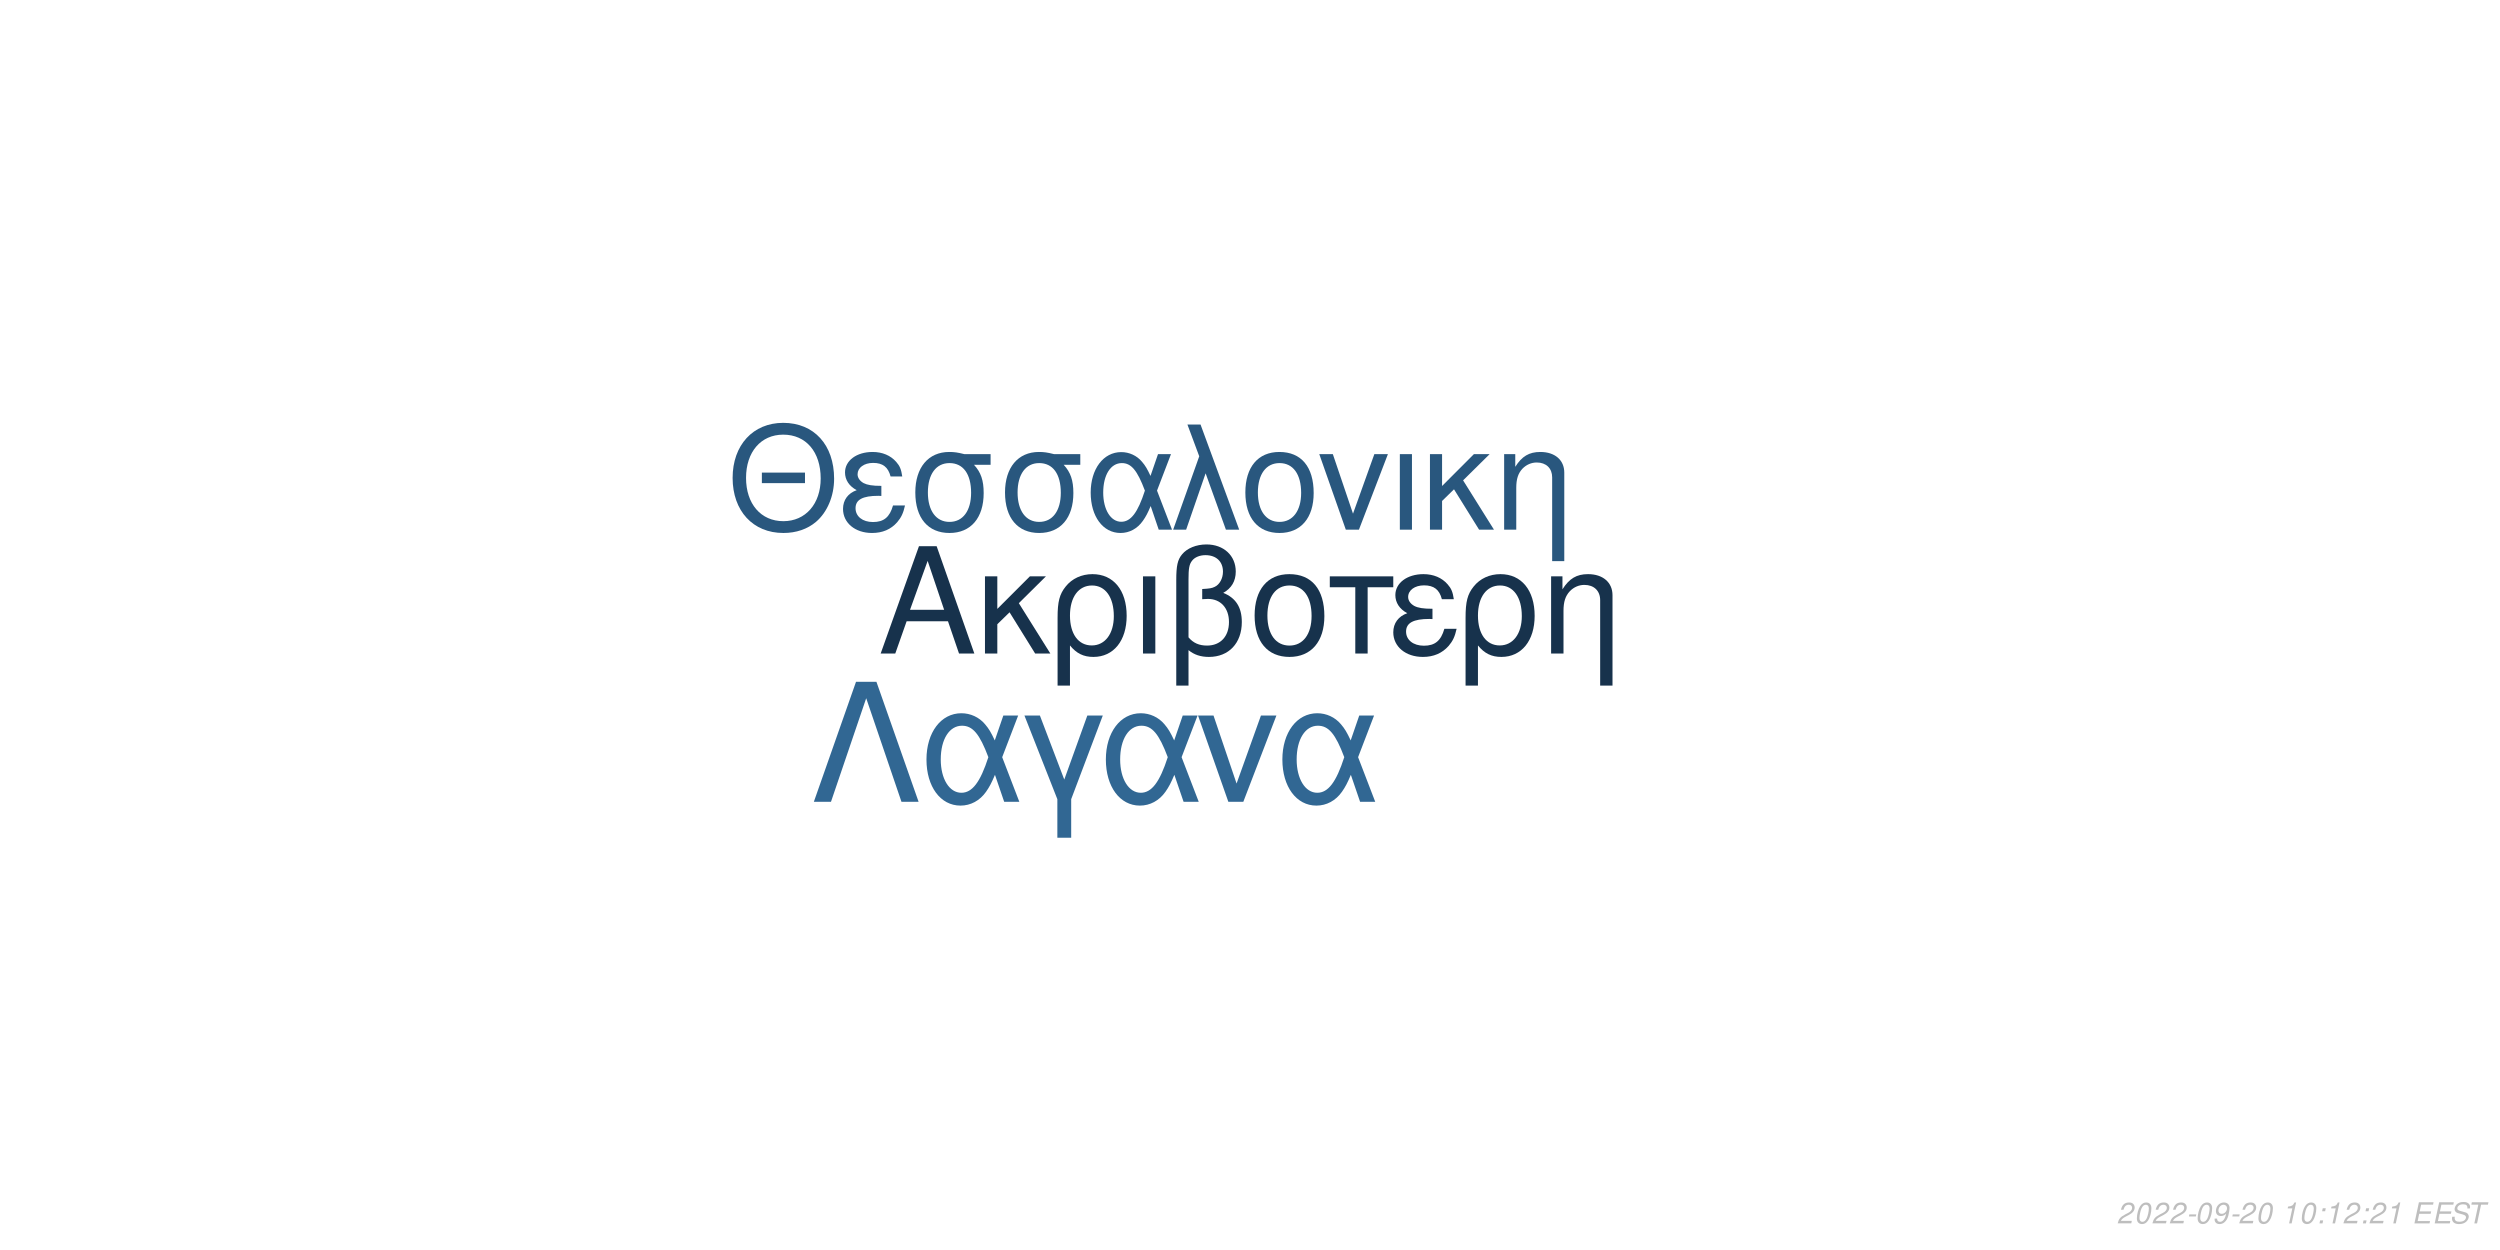
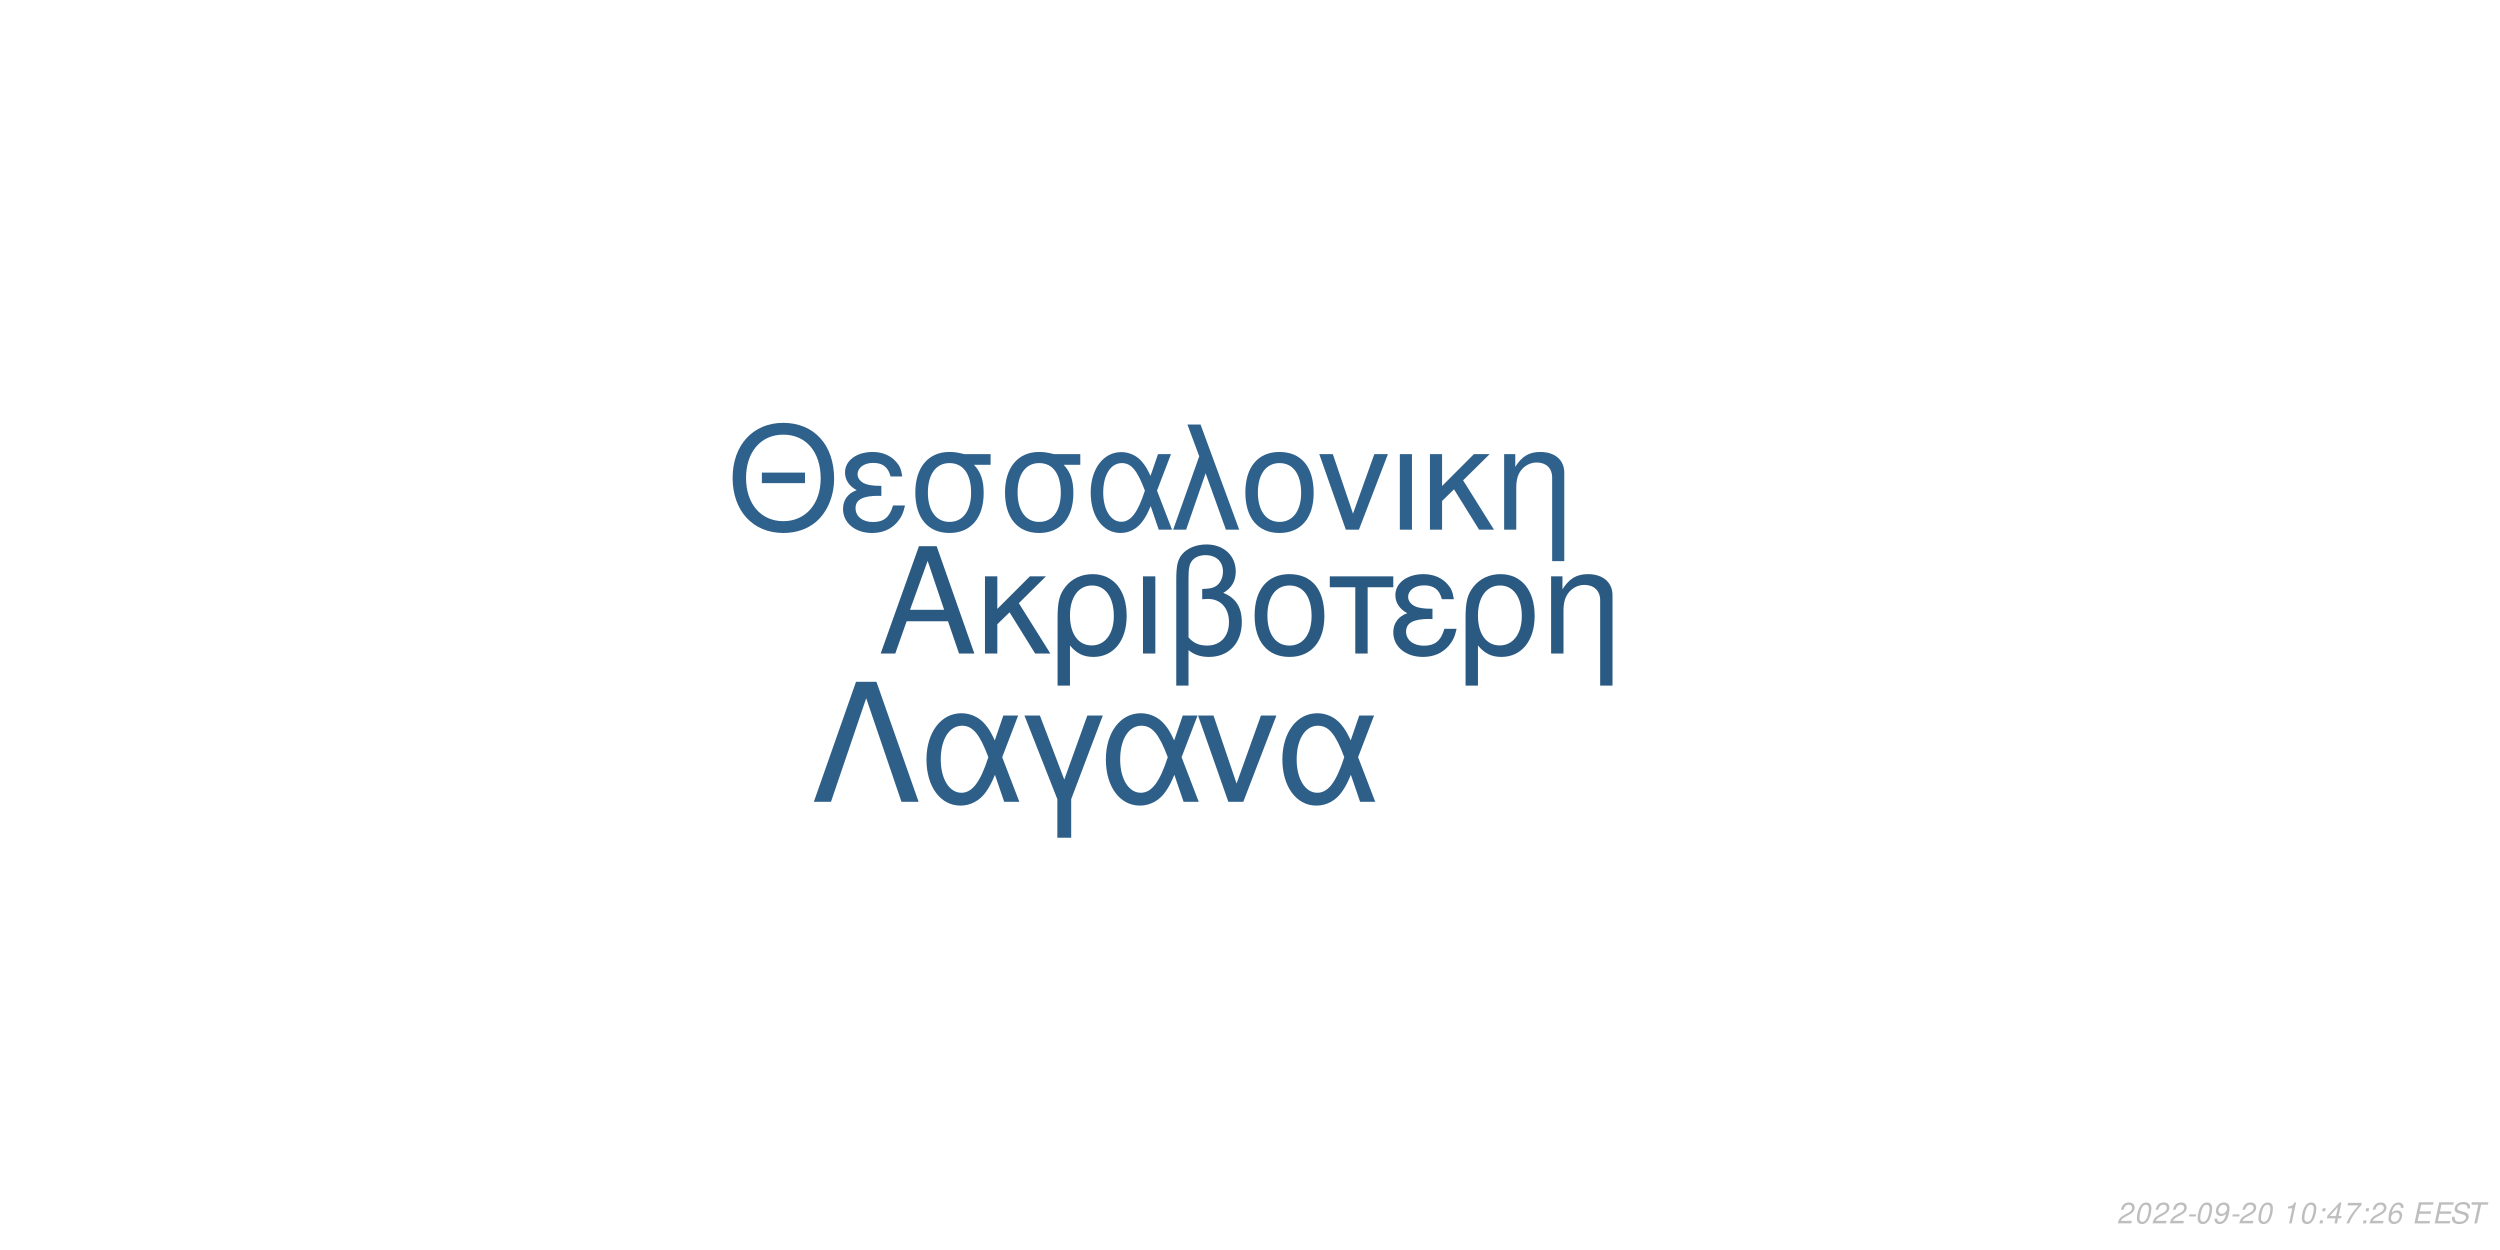
<svg xmlns="http://www.w3.org/2000/svg" xmlns:xlink="http://www.w3.org/1999/xlink" width="864pt" height="432pt" viewBox="0 0 864 432" version="1.1">
  <defs>
    <g>
      <symbol overflow="visible" id="glyph0-0">
        <path style="stroke:none;" d="" />
      </symbol>
      <symbol overflow="visible" id="glyph0-1">
        <path style="stroke:none;" d="M 24.125 -11.141 L 27.938 0 L 33.234 0 L 20.203 -37.094 L 14.094 -37.094 L 0.859 0 L 5.906 0 L 9.828 -11.141 Z M 22.797 -15.109 L 11 -15.109 L 17.094 -32.016 Z M 22.797 -15.109 " />
      </symbol>
      <symbol overflow="visible" id="glyph0-2">
        <path style="stroke:none;" d="M 7.172 -15.422 L 7.172 -26.672 L 2.906 -26.672 L 2.906 0 L 7.172 0 L 7.172 -10.125 L 11.406 -14.25 L 20.25 0 L 25.5 0 L 14.609 -17.406 L 23.969 -26.672 L 18.422 -26.672 Z M 7.172 -15.422 " />
      </symbol>
      <symbol overflow="visible" id="glyph0-3">
        <path style="stroke:none;" d="M 3 11.094 L 7.281 11.094 L 7.281 -2.797 C 9.516 -0.047 11.953 1.172 15.375 1.172 C 22.344 1.172 26.875 -4.422 26.875 -13.031 C 26.875 -21.891 22.297 -27.438 15.062 -27.438 C 11.297 -27.438 7.984 -25.906 5.797 -23.156 C 3.672 -20.516 3 -17.969 3 -12.359 Z M 14.906 -23.516 C 19.547 -23.516 22.438 -19.438 22.438 -12.922 C 22.438 -6.812 19.391 -2.797 14.812 -2.797 C 10.172 -2.797 7.281 -6.766 7.281 -13.125 C 7.281 -19.484 10.234 -23.516 14.906 -23.516 Z M 14.906 -23.516 " />
      </symbol>
      <symbol overflow="visible" id="glyph0-4">
        <path style="stroke:none;" d="M 3.516 0 L 7.781 0 L 7.781 -26.672 L 3.516 -26.672 Z M 3.516 0 " />
      </symbol>
      <symbol overflow="visible" id="glyph0-5">
        <path style="stroke:none;" d="M 4.016 11.094 L 8.25 11.094 L 8.25 -1.172 C 10.172 0.406 12.422 1.172 15.312 1.172 C 22.188 1.172 26.672 -3.609 26.672 -10.891 C 26.672 -15.984 24.578 -19.234 20.25 -20.969 C 23.109 -22.547 24.578 -25.031 24.578 -28.344 C 24.578 -33.844 20.406 -37.703 14.453 -37.703 C 10.938 -37.703 7.734 -36.391 6 -34.25 C 4.484 -32.422 4.016 -30.328 4.016 -25.391 Z M 8.25 -25.656 C 8.25 -29.359 8.5 -30.844 9.469 -32.062 C 10.375 -33.281 12.156 -34 14.094 -34 C 17.812 -34 20.156 -31.812 20.156 -28.297 C 20.156 -25.953 18.984 -23.812 17.297 -23.047 C 16.281 -22.547 15.469 -22.438 12.984 -22.297 L 12.984 -18.781 C 13.734 -18.828 14.344 -18.875 14.969 -18.875 C 19.344 -18.875 22.234 -15.719 22.234 -10.891 C 22.234 -5.906 19.281 -2.75 14.656 -2.75 C 11.953 -2.75 9.922 -3.609 8.25 -5.594 Z M 8.25 -25.656 " />
      </symbol>
      <symbol overflow="visible" id="glyph0-6">
        <path style="stroke:none;" d="M 14.094 -27.438 C 6.562 -27.438 2.094 -22.094 2.094 -13.125 C 2.094 -4.125 6.562 1.172 14.141 1.172 C 21.672 1.172 26.203 -4.172 26.203 -12.922 C 26.203 -22.188 21.828 -27.438 14.094 -27.438 Z M 14.141 -23.516 C 18.938 -23.516 21.781 -19.594 21.781 -12.984 C 21.781 -6.672 18.828 -2.75 14.141 -2.75 C 9.422 -2.75 6.516 -6.672 6.516 -13.125 C 6.516 -19.594 9.422 -23.516 14.141 -23.516 Z M 14.141 -23.516 " />
      </symbol>
      <symbol overflow="visible" id="glyph0-7">
        <path style="stroke:none;" d="M 7.891 0 L 12.156 0 L 12.156 -22.906 L 21.016 -22.906 L 21.016 -26.672 L -0.922 -26.672 L -0.922 -22.906 L 7.891 -22.906 Z M 7.891 0 " />
      </symbol>
      <symbol overflow="visible" id="glyph0-8">
        <path style="stroke:none;" d="M 14.562 -15.469 C 11.344 -15.469 9.562 -15.781 8.297 -16.438 C 6.922 -17.203 6.156 -18.328 6.156 -19.547 C 6.156 -21.891 8.453 -23.562 11.656 -23.562 C 15.062 -23.562 16.953 -22.094 17.812 -18.781 L 21.938 -18.781 C 21.578 -21.266 21.062 -22.5 19.797 -23.922 C 17.812 -26.203 14.906 -27.438 11.453 -27.438 C 5.797 -27.438 1.734 -24.375 1.734 -20.203 C 1.734 -17.609 3.156 -15.375 5.859 -13.938 C 2.797 -12.875 1.016 -10.484 1.016 -7.328 C 1.016 -2.391 5.297 1.172 11.25 1.172 C 14.969 1.172 17.906 -0.109 20.156 -2.641 C 21.578 -4.328 22.297 -5.797 22.906 -8.547 L 18.672 -8.547 C 17.5 -4.422 15.422 -2.703 11.609 -2.703 C 7.938 -2.703 5.438 -4.688 5.438 -7.578 C 5.438 -10.578 7.938 -11.953 13.484 -11.953 C 13.641 -11.953 14.094 -11.953 14.562 -11.906 Z M 14.562 -15.469 " />
      </symbol>
      <symbol overflow="visible" id="glyph0-9">
        <path style="stroke:none;" d="M 3.562 -26.672 L 3.562 0 L 7.844 0 L 7.844 -14.703 C 7.844 -17.906 8.5 -19.891 10.031 -21.531 C 11.406 -22.953 13.188 -23.719 15.062 -23.719 C 18.375 -23.719 20.516 -21.672 20.516 -18.469 L 20.516 11.094 L 24.781 11.094 L 24.781 -20.156 C 24.781 -24.578 21.469 -27.438 16.328 -27.438 C 12.359 -27.438 9.828 -25.906 7.484 -22.188 L 7.484 -26.672 Z M 3.562 -26.672 " />
      </symbol>
      <symbol overflow="visible" id="glyph1-0">
        <path style="stroke:none;" d="" />
      </symbol>
      <symbol overflow="visible" id="glyph1-1">
        <path style="stroke:none;" d="M 26.859 -19.734 L 11.953 -19.734 L 11.953 -16.094 L 26.859 -16.094 Z M 19.328 -36.922 C 8.922 -36.922 1.844 -29.25 1.844 -17.891 C 1.844 -6.484 8.875 1.141 19.391 1.141 C 23.812 1.141 27.703 -0.203 30.641 -2.688 C 34.578 -6.031 36.922 -11.656 36.922 -17.594 C 36.922 -29.297 30 -36.922 19.328 -36.922 Z M 19.328 -32.844 C 27.203 -32.844 32.281 -26.906 32.281 -17.688 C 32.281 -8.922 27.062 -2.938 19.391 -2.938 C 11.609 -2.938 6.484 -8.922 6.484 -17.891 C 6.484 -26.859 11.609 -32.844 19.328 -32.844 Z M 19.328 -32.844 " />
      </symbol>
      <symbol overflow="visible" id="glyph1-2">
        <path style="stroke:none;" d="M 14.25 -15.141 C 11.109 -15.141 9.375 -15.453 8.125 -16.094 C 6.781 -16.844 6.031 -17.938 6.031 -19.141 C 6.031 -21.422 8.266 -23.078 11.406 -23.078 C 14.75 -23.078 16.594 -21.625 17.438 -18.391 L 21.469 -18.391 C 21.125 -20.828 20.625 -22.031 19.391 -23.422 C 17.438 -25.656 14.594 -26.859 11.219 -26.859 C 5.688 -26.859 1.688 -23.875 1.688 -19.781 C 1.688 -17.234 3.094 -15.047 5.734 -13.656 C 2.734 -12.609 1 -10.266 1 -7.172 C 1 -2.344 5.188 1.141 11.016 1.141 C 14.656 1.141 17.547 -0.094 19.734 -2.594 C 21.125 -4.234 21.828 -5.688 22.422 -8.375 L 18.281 -8.375 C 17.141 -4.328 15.094 -2.641 11.359 -2.641 C 7.766 -2.641 5.328 -4.578 5.328 -7.422 C 5.328 -10.359 7.766 -11.703 13.203 -11.703 C 13.359 -11.703 13.797 -11.703 14.25 -11.656 Z M 14.25 -15.141 " />
      </symbol>
      <symbol overflow="visible" id="glyph1-3">
        <path style="stroke:none;" d="M 29 -26.109 L 19.938 -26.109 C 17.594 -26.703 16.438 -26.859 14.703 -26.859 C 7.469 -26.859 2.984 -21.469 2.984 -12.859 C 2.984 -4.031 7.375 1.141 14.797 1.141 C 22.172 1.141 26.609 -4.078 26.609 -12.656 C 26.609 -17.047 25.656 -19.828 23.266 -22.422 L 29 -22.422 Z M 14.797 -23.016 C 19.531 -23.016 22.266 -19.234 22.266 -12.75 C 22.266 -6.531 19.438 -2.688 14.797 -2.688 C 10.172 -2.688 7.328 -6.531 7.328 -12.859 C 7.328 -19.188 10.172 -23.016 14.797 -23.016 Z M 14.797 -23.016 " />
      </symbol>
      <symbol overflow="visible" id="glyph1-4">
        <path style="stroke:none;" d="M 29.344 -26.109 L 24.859 -26.109 L 22.266 -18.578 C 21.125 -21.031 20.484 -22.125 19.328 -23.469 C 17.547 -25.609 14.906 -26.812 12.156 -26.812 C 5.984 -26.812 1.594 -20.984 1.594 -12.812 C 1.594 -4.578 5.828 1.141 11.906 1.141 C 14.953 1.141 17.734 -0.344 19.625 -3.047 C 20.672 -4.531 21.281 -5.688 22.328 -8.172 L 25.109 0 L 29.703 0 L 24.516 -13.5 Z M 20.328 -13.5 C 17.891 -5.922 15.453 -2.734 12.156 -2.734 C 8.516 -2.734 5.922 -6.922 5.922 -12.812 C 5.922 -18.938 8.516 -23.016 12.359 -23.016 C 15.594 -23.016 17.688 -20.531 20.328 -13.5 Z M 20.328 -13.5 " />
      </symbol>
      <symbol overflow="visible" id="glyph1-5">
        <path style="stroke:none;" d="M 1.094 0 L 5.578 0 L 12.312 -19.484 L 19.328 0 L 23.922 0 L 10.562 -36.328 L 6.031 -36.328 L 10.109 -25.359 Z M 1.094 0 " />
      </symbol>
      <symbol overflow="visible" id="glyph1-6">
        <path style="stroke:none;" d="M 13.797 -26.859 C 6.422 -26.859 2.047 -21.625 2.047 -12.859 C 2.047 -4.031 6.422 1.141 13.859 1.141 C 21.234 1.141 25.656 -4.078 25.656 -12.656 C 25.656 -21.719 21.375 -26.859 13.797 -26.859 Z M 13.859 -23.016 C 18.531 -23.016 21.328 -19.188 21.328 -12.703 C 21.328 -6.531 18.438 -2.688 13.859 -2.688 C 9.219 -2.688 6.375 -6.531 6.375 -12.859 C 6.375 -19.188 9.219 -23.016 13.859 -23.016 Z M 13.859 -23.016 " />
      </symbol>
      <symbol overflow="visible" id="glyph1-7">
        <path style="stroke:none;" d="M 14.297 0 L 24.312 -26.109 L 19.625 -26.109 L 12.25 -5.531 L 5.281 -26.109 L 0.594 -26.109 L 9.766 0 Z M 14.297 0 " />
      </symbol>
      <symbol overflow="visible" id="glyph1-8">
        <path style="stroke:none;" d="M 3.438 0 L 7.625 0 L 7.625 -26.109 L 3.438 -26.109 Z M 3.438 0 " />
      </symbol>
      <symbol overflow="visible" id="glyph1-9">
        <path style="stroke:none;" d="M 7.031 -15.094 L 7.031 -26.109 L 2.844 -26.109 L 2.844 0 L 7.031 0 L 7.031 -9.922 L 11.156 -13.953 L 19.828 0 L 24.969 0 L 14.297 -17.047 L 23.469 -26.109 L 18.031 -26.109 Z M 7.031 -15.094 " />
      </symbol>
      <symbol overflow="visible" id="glyph1-10">
        <path style="stroke:none;" d="M 3.484 -26.109 L 3.484 0 L 7.672 0 L 7.672 -14.406 C 7.672 -17.547 8.328 -19.484 9.812 -21.078 C 11.156 -22.469 12.906 -23.219 14.75 -23.219 C 17.984 -23.219 20.078 -21.234 20.078 -18.094 L 20.078 10.859 L 24.266 10.859 L 24.266 -19.734 C 24.266 -24.062 21.031 -26.859 16 -26.859 C 12.109 -26.859 9.609 -25.359 7.328 -21.719 L 7.328 -26.109 Z M 3.484 -26.109 " />
      </symbol>
      <symbol overflow="visible" id="glyph2-0">
        <path style="stroke:none;" d="" />
      </symbol>
      <symbol overflow="visible" id="glyph2-1">
        <path style="stroke:none;" d="M 22.531 -41.484 L 15.484 -41.484 L 0.906 0 L 6.828 0 L 19 -35.797 L 31.188 0 L 37.109 0 Z M 22.531 -41.484 " />
      </symbol>
      <symbol overflow="visible" id="glyph2-2">
        <path style="stroke:none;" d="M 33.516 -29.812 L 28.391 -29.812 L 25.438 -21.219 C 24.125 -24.016 23.391 -25.266 22.078 -26.797 C 20.031 -29.25 17.016 -30.609 13.891 -30.609 C 6.828 -30.609 1.828 -23.953 1.828 -14.625 C 1.828 -5.234 6.656 1.312 13.594 1.312 C 17.078 1.312 20.266 -0.391 22.422 -3.469 C 23.609 -5.172 24.297 -6.484 25.5 -9.328 L 28.688 0 L 33.922 0 L 28 -15.422 Z M 23.219 -15.422 C 20.422 -6.766 17.641 -3.125 13.891 -3.125 C 9.734 -3.125 6.766 -7.906 6.766 -14.625 C 6.766 -21.625 9.734 -26.297 14.109 -26.297 C 17.812 -26.297 20.203 -23.453 23.219 -15.422 Z M 23.219 -15.422 " />
      </symbol>
      <symbol overflow="visible" id="glyph2-3">
        <path style="stroke:none;" d="M 12.062 12.406 L 16.844 12.406 L 16.844 -0.906 L 27.766 -29.812 L 22.422 -29.812 L 14.453 -7.688 L 6.031 -29.812 L 0.688 -29.812 L 12.062 -0.906 Z M 12.062 12.406 " />
      </symbol>
      <symbol overflow="visible" id="glyph2-4">
        <path style="stroke:none;" d="M 16.328 0 L 27.766 -29.812 L 22.422 -29.812 L 14 -6.312 L 6.031 -29.812 L 0.688 -29.812 L 11.156 0 Z M 16.328 0 " />
      </symbol>
      <symbol overflow="visible" id="glyph3-0">
        <path style="stroke:none;" d="" />
      </symbol>
      <symbol overflow="visible" id="glyph3-1">
        <path style="stroke:none;" d="M 5.234 -0.875 L 1.469 -0.875 C 1.641 -1.375 2.203 -1.891 3.109 -2.344 L 4.234 -2.938 C 5.562 -3.625 6.219 -4.469 6.219 -5.484 C 6.219 -5.938 6.062 -6.359 5.797 -6.656 C 5.469 -7.047 4.984 -7.234 4.312 -7.234 C 2.766 -7.234 1.891 -6.453 1.484 -4.734 L 2.375 -4.734 C 2.484 -5.188 2.609 -5.484 2.797 -5.75 C 3.094 -6.203 3.609 -6.453 4.188 -6.453 C 4.891 -6.453 5.344 -6.031 5.344 -5.375 C 5.344 -4.703 4.859 -4.094 4.016 -3.656 L 2.984 -3.125 C 1.234 -2.188 0.797 -1.656 0.344 -0.016 L 5.047 -0.016 Z M 5.234 -0.875 " />
      </symbol>
      <symbol overflow="visible" id="glyph3-2">
        <path style="stroke:none;" d="M 4.203 -7.234 C 3.375 -7.234 2.688 -6.812 2.125 -5.984 C 1.484 -5.047 0.984 -3.188 0.984 -1.734 C 0.984 -1.109 1.172 -0.562 1.484 -0.266 C 1.797 0.047 2.281 0.234 2.766 0.234 C 3.625 0.234 4.281 -0.156 4.859 -1.016 C 5.516 -1.953 6 -3.797 6 -5.266 C 6 -6.5 5.328 -7.234 4.203 -7.234 Z M 4.094 -6.453 C 4.734 -6.453 5.125 -5.984 5.125 -5.156 C 5.125 -4.203 4.781 -2.625 4.406 -1.812 C 3.984 -0.938 3.516 -0.547 2.875 -0.547 C 2.25 -0.547 1.875 -1.031 1.875 -1.828 C 1.875 -2.797 2.203 -4.344 2.594 -5.203 C 2.984 -6.047 3.453 -6.453 4.094 -6.453 Z M 4.094 -6.453 " />
      </symbol>
      <symbol overflow="visible" id="glyph3-3">
        <path style="stroke:none;" d="M 3.516 -3.125 L 1.125 -3.125 L 0.969 -2.406 L 3.359 -2.406 Z M 3.516 -3.125 " />
      </symbol>
      <symbol overflow="visible" id="glyph3-4">
        <path style="stroke:none;" d="M 0.844 -1.656 C 0.844 -1.547 0.844 -1.438 0.844 -1.375 C 0.844 -0.406 1.531 0.234 2.578 0.234 C 3.203 0.234 3.766 0.016 4.297 -0.438 C 4.938 -1 5.312 -1.656 5.594 -2.719 C 5.844 -3.672 6.016 -4.766 6.016 -5.375 C 6.016 -5.844 5.844 -6.328 5.547 -6.656 C 5.203 -7.031 4.703 -7.234 4.062 -7.234 C 2.516 -7.234 1.297 -5.938 1.297 -4.266 C 1.297 -3.203 1.984 -2.547 3.047 -2.547 C 3.484 -2.547 3.953 -2.672 4.281 -2.891 C 4.406 -2.984 4.547 -3.078 4.828 -3.344 C 4.438 -1.484 3.703 -0.547 2.703 -0.547 C 2.109 -0.547 1.719 -0.938 1.719 -1.547 L 1.719 -1.656 Z M 3.953 -6.453 C 4.625 -6.453 5.141 -5.953 5.141 -5.281 C 5.141 -4.188 4.312 -3.312 3.297 -3.312 C 2.594 -3.312 2.172 -3.734 2.172 -4.453 C 2.172 -5.562 2.984 -6.453 3.953 -6.453 Z M 3.953 -6.453 " />
      </symbol>
      <symbol overflow="visible" id="glyph3-5">
        <path style="stroke:none;" d="" />
      </symbol>
      <symbol overflow="visible" id="glyph3-6">
        <path style="stroke:none;" d="M 3.703 -5.188 L 2.594 0 L 3.469 0 L 5.016 -7.234 L 4.438 -7.234 C 3.906 -6.156 3.688 -6.016 2.234 -5.812 L 2.109 -5.188 Z M 3.703 -5.188 " />
      </symbol>
      <symbol overflow="visible" id="glyph3-7">
        <path style="stroke:none;" d="M 2.359 -1.031 L 1.312 -1.031 L 1.094 0 L 2.141 0 Z M 3.266 -5.234 L 2.219 -5.234 L 2 -4.203 L 3.047 -4.203 Z M 3.266 -5.234 " />
      </symbol>
      <symbol overflow="visible" id="glyph3-8">
+         <path style="stroke:none;" d="M 3.625 -1.75 L 3.266 0 L 4.141 0 L 4.516 -1.75 L 5.562 -1.75 L 5.734 -2.531 L 4.688 -2.531 L 5.688 -7.234 L 5.016 -7.234 L 0.844 -2.672 L 0.641 -1.75 Z M 3.797 -2.531 L 1.594 -2.531 L 4.469 -5.703 Z M 3.797 -2.531 " />
+       </symbol>
+       <symbol overflow="visible" id="glyph3-9">
+         <path style="stroke:none;" d="M 6.703 -7.094 L 1.953 -7.094 L 1.766 -6.219 L 5.594 -6.219 C 3.344 -3.688 2.266 -2.109 1.375 0 L 2.344 0 C 3.031 -1.906 4.828 -4.594 6.547 -6.281 Z M 6.703 -7.094 " />
+       </symbol>
+       <symbol overflow="visible" id="glyph3-10">
+         <path style="stroke:none;" d="M 6.125 -5.344 L 6.141 -5.625 C 6.141 -6.609 5.453 -7.234 4.391 -7.234 C 3.438 -7.234 2.641 -6.719 2.016 -5.703 C 1.422 -4.781 0.938 -2.953 0.938 -1.688 C 0.938 -0.516 1.688 0.234 2.859 0.234 C 3.703 0.234 4.438 -0.156 5 -0.875 C 5.406 -1.422 5.672 -2.156 5.672 -2.766 C 5.672 -3.812 4.969 -4.5 3.906 -4.5 C 3.234 -4.5 2.672 -4.234 2.094 -3.625 C 2.406 -5.375 3.234 -6.453 4.25 -6.453 C 4.703 -6.453 5.062 -6.234 5.172 -5.844 C 5.203 -5.719 5.234 -5.578 5.25 -5.344 Z M 3.656 -3.734 C 4.344 -3.734 4.797 -3.281 4.797 -2.625 C 4.797 -1.469 3.984 -0.547 2.984 -0.547 C 2.297 -0.547 1.812 -1.047 1.812 -1.766 C 1.812 -2.859 2.625 -3.734 3.656 -3.734 Z M 3.656 -3.734 " />
+       </symbol>
+       <symbol overflow="visible" id="glyph3-11">
        <path style="stroke:none;" d="M 2.547 -3.312 L 6.5 -3.312 L 6.688 -4.141 L 2.719 -4.141 L 3.219 -6.469 L 7.344 -6.469 L 7.516 -7.297 L 2.453 -7.297 L 0.906 0 L 6.125 0 L 6.297 -0.812 L 2.016 -0.812 Z M 2.547 -3.312 " />
      </symbol>
-       <symbol overflow="visible" id="glyph3-9">
+       <symbol overflow="visible" id="glyph3-12">
        <path style="stroke:none;" d="M 7.062 -5.156 C 7.125 -5.438 7.141 -5.562 7.141 -5.703 C 7.141 -6.156 6.938 -6.594 6.594 -6.891 C 6.188 -7.25 5.656 -7.406 4.875 -7.406 C 3.844 -7.406 3.047 -7.125 2.5 -6.562 C 2.094 -6.141 1.781 -5.438 1.781 -4.922 C 1.781 -4.297 2.219 -3.766 2.891 -3.562 L 4.594 -3.094 C 5.406 -2.859 5.734 -2.578 5.734 -2.094 C 5.734 -1.781 5.547 -1.406 5.266 -1.141 C 4.844 -0.766 4.266 -0.578 3.453 -0.578 C 2.328 -0.578 1.812 -0.984 1.812 -1.906 C 1.812 -2.047 1.812 -2.125 1.844 -2.312 L 0.984 -2.312 C 0.906 -2.062 0.891 -1.906 0.891 -1.688 C 0.891 -0.484 1.797 0.234 3.297 0.234 C 4.359 0.234 5.234 -0.062 5.812 -0.609 C 6.344 -1.078 6.688 -1.797 6.688 -2.375 C 6.688 -2.641 6.609 -2.906 6.453 -3.156 C 6.234 -3.5 5.938 -3.703 5.469 -3.828 L 3.75 -4.312 C 2.984 -4.547 2.734 -4.734 2.734 -5.188 C 2.734 -5.547 2.875 -5.844 3.188 -6.109 C 3.547 -6.438 4.031 -6.594 4.703 -6.594 C 5.266 -6.594 5.688 -6.484 5.906 -6.297 C 6.094 -6.125 6.219 -5.797 6.219 -5.516 C 6.219 -5.422 6.203 -5.344 6.188 -5.156 Z M 7.062 -5.156 " />
      </symbol>
-       <symbol overflow="visible" id="glyph3-10">
+       <symbol overflow="visible" id="glyph3-13">
        <path style="stroke:none;" d="M 4.938 -6.469 L 7.312 -6.469 L 7.484 -7.297 L 1.75 -7.297 L 1.578 -6.469 L 3.984 -6.469 L 2.609 0 L 3.547 0 Z M 4.938 -6.469 " />
      </symbol>
    </g>
  </defs>
  <g id="surface1">
    <rect x="0" y="0" width="864" height="432" style="fill:rgb(100%,100%,100%);fill-opacity:1;stroke:none;" />
-     <g style="fill:rgb(9.02%,19.608%,29.804%);fill-opacity:1;">
+     <g style="fill:rgb(16.471%,34.902%,50.98%);fill-opacity:1;">
      <use xlink:href="#glyph0-1" x="303.5" y="225.861" />
      <use xlink:href="#glyph0-2" x="337.5" y="225.861" />
      <use xlink:href="#glyph0-3" x="362.5" y="225.861" />
      <use xlink:href="#glyph0-4" x="391.5" y="225.861" />
      <use xlink:href="#glyph0-5" x="402.5" y="225.861" />
      <use xlink:href="#glyph0-6" x="431.5" y="225.861" />
      <use xlink:href="#glyph0-7" x="460.5" y="225.861" />
      <use xlink:href="#glyph0-8" x="480.5" y="225.861" />
      <use xlink:href="#glyph0-3" x="503.5" y="225.861" />
      <use xlink:href="#glyph0-9" x="532.5" y="225.861" />
    </g>
-     <g style="fill:rgb(16.078%,34.118%,49.412%);fill-opacity:1;">
+     <g style="fill:rgb(18.039%,38.039%,54.902%);fill-opacity:1;">
      <use xlink:href="#glyph1-1" x="251.348" y="183.058" />
      <use xlink:href="#glyph1-2" x="290.348" y="183.058" />
      <use xlink:href="#glyph1-3" x="313.348" y="183.058" />
      <use xlink:href="#glyph1-3" x="344.348" y="183.058" />
      <use xlink:href="#glyph1-4" x="375.348" y="183.058" />
      <use xlink:href="#glyph1-5" x="404.348" y="183.058" />
      <use xlink:href="#glyph1-6" x="428.348" y="183.058" />
      <use xlink:href="#glyph1-7" x="455.348" y="183.058" />
      <use xlink:href="#glyph1-8" x="480.348" y="183.058" />
      <use xlink:href="#glyph1-9" x="491.348" y="183.058" />
      <use xlink:href="#glyph1-10" x="516.348" y="183.058" />
    </g>
-     <g style="fill:rgb(19.216%,40.392%,57.647%);fill-opacity:1;">
+     <g style="fill:rgb(17.647%,37.255%,53.725%);fill-opacity:1;">
      <use xlink:href="#glyph2-1" x="280.359" y="277.105" />
      <use xlink:href="#glyph2-2" x="318.359" y="277.105" />
      <use xlink:href="#glyph2-3" x="353.359" y="277.105" />
      <use xlink:href="#glyph2-2" x="380.359" y="277.105" />
      <use xlink:href="#glyph2-4" x="413.359" y="277.105" />
      <use xlink:href="#glyph2-2" x="441.359" y="277.105" />
    </g>
    <g style="fill:rgb(74.51%,74.51%,74.51%);fill-opacity:1;">
      <use xlink:href="#glyph3-1" x="731.52" y="422.81" />
      <use xlink:href="#glyph3-2" x="737.52" y="422.81" />
      <use xlink:href="#glyph3-1" x="743.52" y="422.81" />
      <use xlink:href="#glyph3-1" x="749.52" y="422.81" />
      <use xlink:href="#glyph3-3" x="755.52" y="422.81" />
      <use xlink:href="#glyph3-2" x="758.52" y="422.81" />
      <use xlink:href="#glyph3-4" x="764.52" y="422.81" />
      <use xlink:href="#glyph3-3" x="770.52" y="422.81" />
      <use xlink:href="#glyph3-1" x="773.52" y="422.81" />
      <use xlink:href="#glyph3-2" x="779.52" y="422.81" />
      <use xlink:href="#glyph3-5" x="785.52" y="422.81" />
      <use xlink:href="#glyph3-6" x="788.52" y="422.81" />
      <use xlink:href="#glyph3-2" x="794.52" y="422.81" />
      <use xlink:href="#glyph3-7" x="800.52" y="422.81" />
-       <use xlink:href="#glyph3-6" x="803.52" y="422.81" />
-       <use xlink:href="#glyph3-1" x="809.52" y="422.81" />
+       <use xlink:href="#glyph3-8" x="803.52" y="422.81" />
+       <use xlink:href="#glyph3-9" x="809.52" y="422.81" />
      <use xlink:href="#glyph3-7" x="815.52" y="422.81" />
      <use xlink:href="#glyph3-1" x="818.52" y="422.81" />
-       <use xlink:href="#glyph3-6" x="824.52" y="422.81" />
+       <use xlink:href="#glyph3-10" x="824.52" y="422.81" />
      <use xlink:href="#glyph3-5" x="830.52" y="422.81" />
-       <use xlink:href="#glyph3-8" x="833.52" y="422.81" />
-       <use xlink:href="#glyph3-8" x="840.52" y="422.81" />
-       <use xlink:href="#glyph3-9" x="846.52" y="422.81" />
-       <use xlink:href="#glyph3-10" x="852.52" y="422.81" />
+       <use xlink:href="#glyph3-11" x="833.52" y="422.81" />
+       <use xlink:href="#glyph3-11" x="840.52" y="422.81" />
+       <use xlink:href="#glyph3-12" x="846.52" y="422.81" />
+       <use xlink:href="#glyph3-13" x="852.52" y="422.81" />
    </g>
  </g>
</svg>
